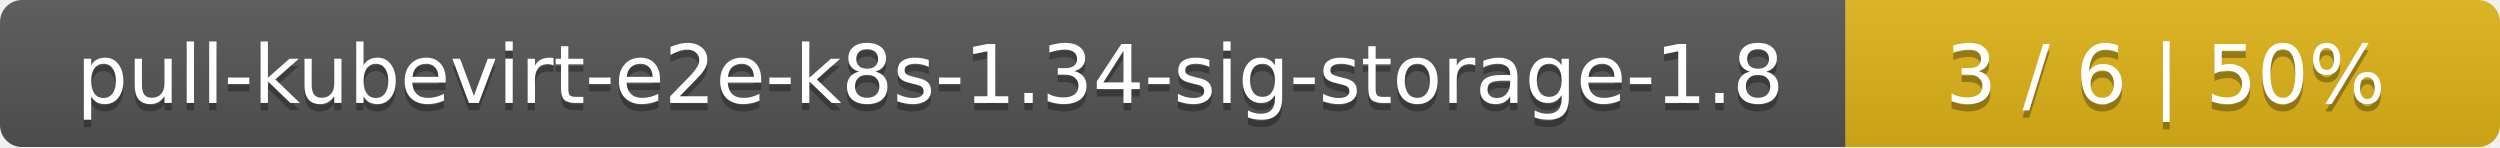
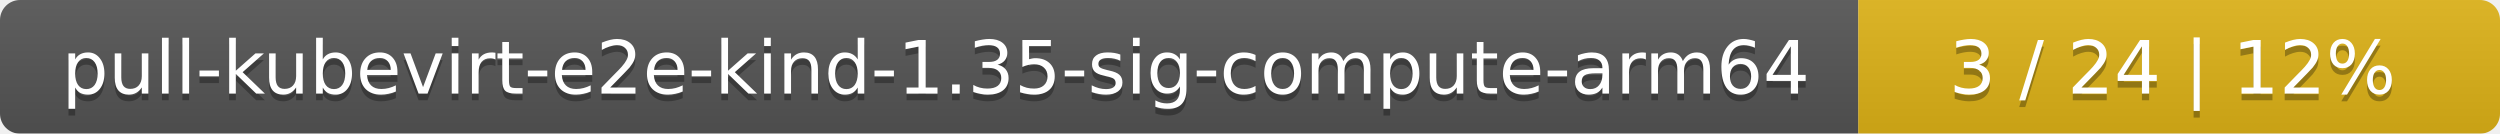
- <svg xmlns="http://www.w3.org/2000/svg" width="340" height="20">
+ <svg xmlns="http://www.w3.org/2000/svg" width="374" height="20">
  <linearGradient id="smooth" x2="0" y2="100%">
    <stop offset="0" stop-color="#bbb" stop-opacity=".1" />
    <stop offset="1" stop-opacity=".1" />
  </linearGradient>
  <mask id="round">
-     <rect width="340" height="20" rx="3" fill="#fff" />
+     <rect width="374" height="20" rx="3" fill="#fff" />
  </mask>
  <g mask="url(#round)">
-     <rect width="251" height="20" fill="#555" />
-     <rect x="251" width="89" height="20" fill="#dfb317" />
-     <rect width="340" height="20" fill="url(#smooth)" />
+     <rect width="278" height="20" fill="#555" />
+     <rect x="278" width="96" height="20" fill="#dfb317" />
+     <rect width="374" height="20" fill="url(#smooth)" />
  </g>
  <g fill="#fff" text-anchor="middle" font-family="DejaVu Sans,Verdana,Geneva,sans-serif" font-size="11">
-     <text x="126.5" y="15" fill="#010101" fill-opacity=".3">pull-kubevirt-e2e-k8s-1.34-sig-storage-1.8</text>
-     <text x="126.5" y="14">pull-kubevirt-e2e-k8s-1.34-sig-storage-1.8</text>
-     <text x="294.5" y="15" fill="#010101" fill-opacity=".3">3 / 6    |    50%</text>
-     <text x="294.5" y="14">3 / 6    |    50%</text>
+     <text x="140" y="15" fill="#010101" fill-opacity=".3">pull-kubevirt-e2e-kind-1.35-sig-compute-arm64</text>
+     <text x="140" y="14">pull-kubevirt-e2e-kind-1.35-sig-compute-arm64</text>
+     <text x="325" y="15" fill="#010101" fill-opacity=".3">3 / 24    |    12%</text>
+     <text x="325" y="14">3 / 24    |    12%</text>
  </g>
</svg>
